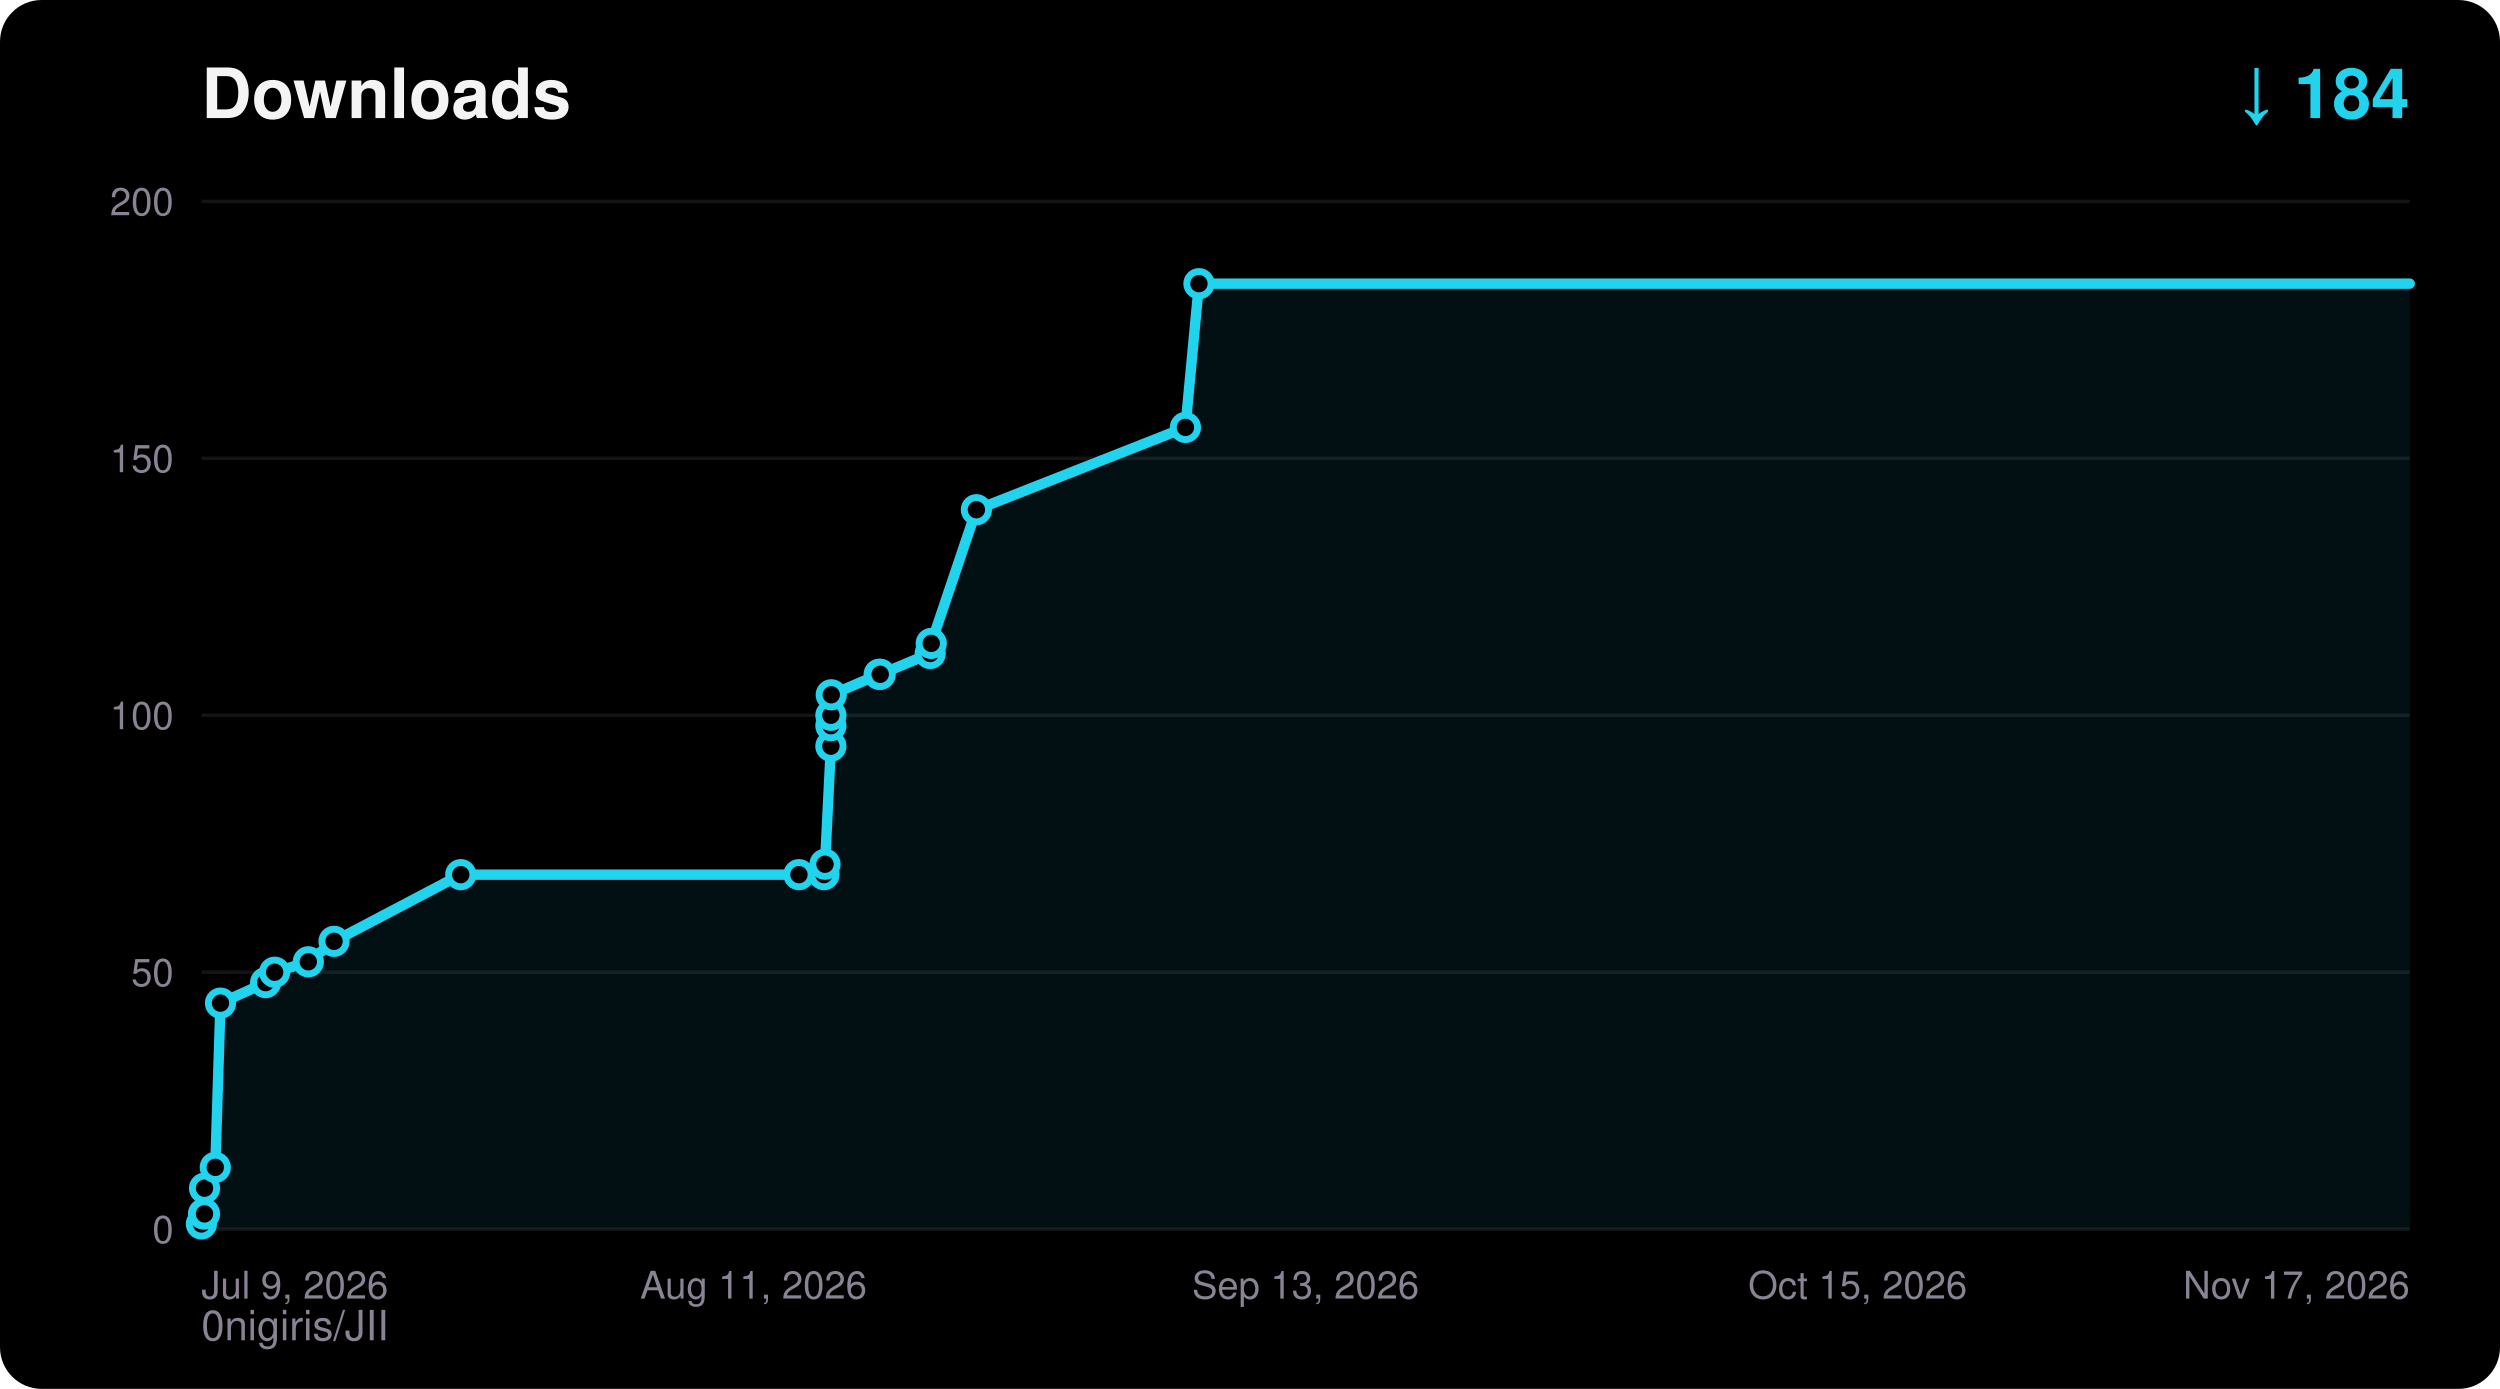
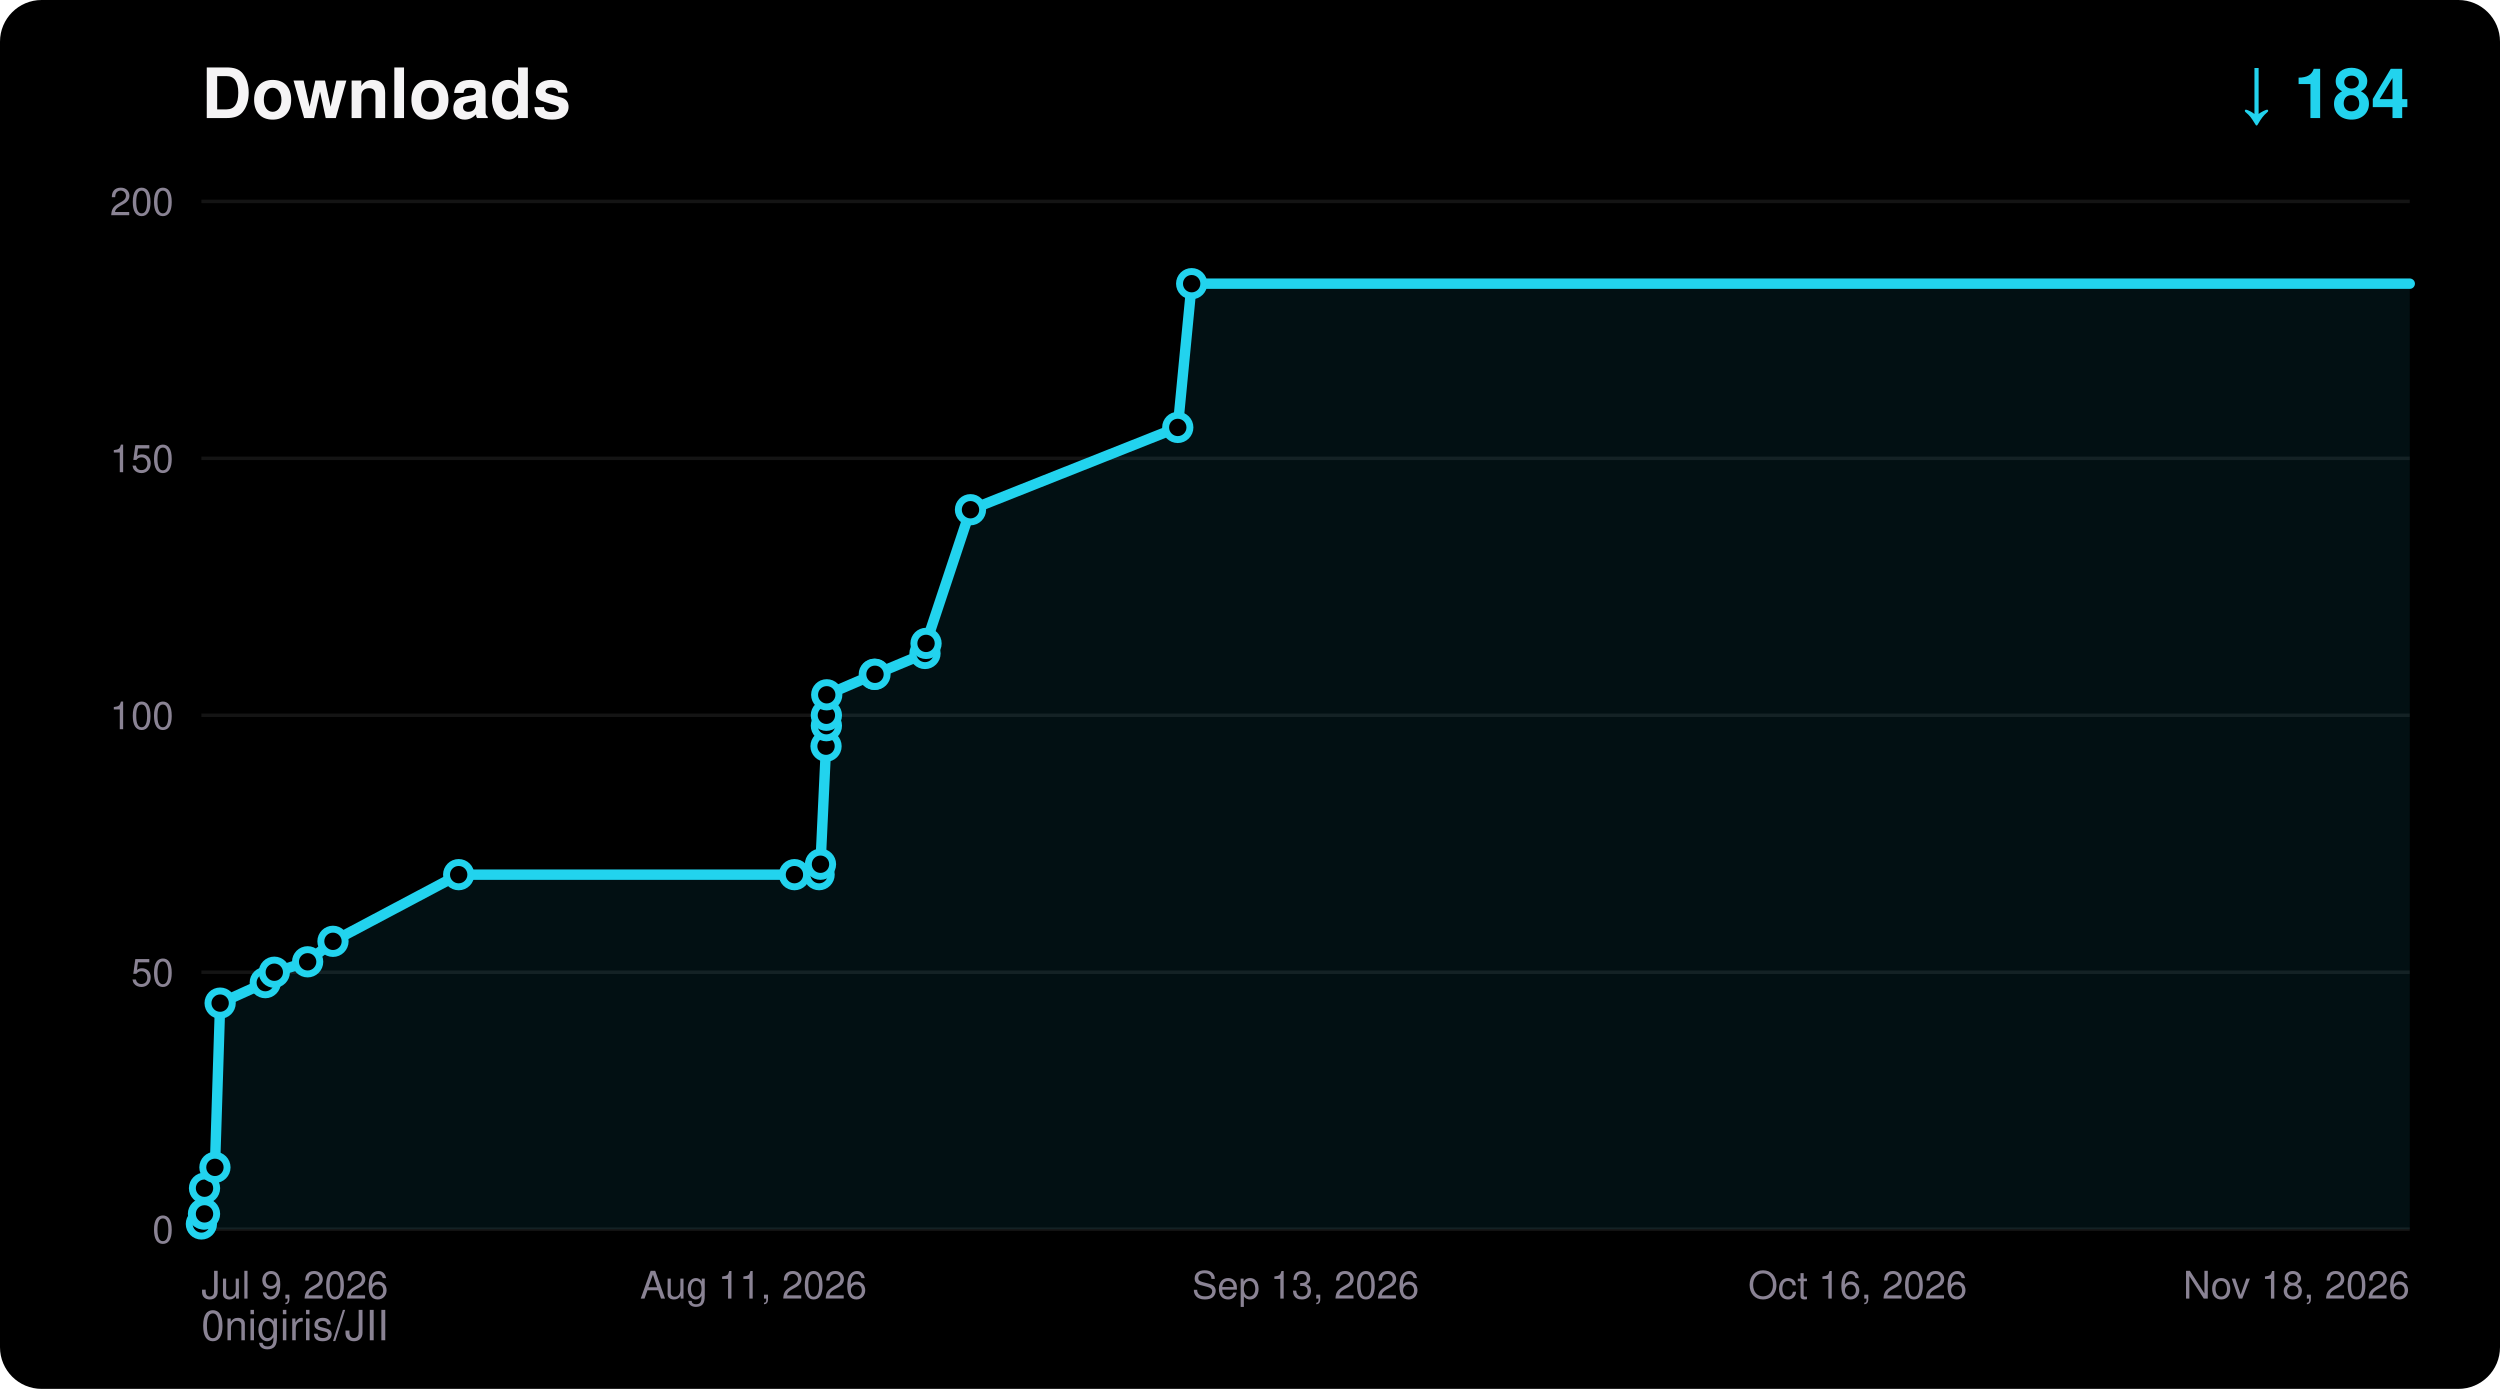
<svg xmlns="http://www.w3.org/2000/svg" width="720" height="400" viewBox="0 0 720 400" font-family="ui-sans-serif,Segoe UI,Helvetica,Arial,sans-serif">
  <rect width="720" height="400" rx="12" fill="#000000" />
  <text x="58" y="34" fill="#F5F4F5" font-size="20" font-weight="700">Downloads</text>
  <text x="694" y="34" fill="#22D3EE" font-size="20" font-weight="700" text-anchor="end">↓ 184</text>
  <text x="58" y="386" fill="#8A8394" font-size="12">0nigiris/JII</text>
  <line x1="58" y1="354.0" x2="694" y2="354.0" stroke="#FFFFFF14" stroke-width="1" />
  <text x="50" y="358.0" fill="#8A8394" font-size="11" text-anchor="end">0</text>
  <line x1="58" y1="280.0" x2="694" y2="280.0" stroke="#FFFFFF14" stroke-width="1" />
  <text x="50" y="284.0" fill="#8A8394" font-size="11" text-anchor="end">50</text>
  <line x1="58" y1="206.0" x2="694" y2="206.0" stroke="#FFFFFF14" stroke-width="1" />
  <text x="50" y="210.0" fill="#8A8394" font-size="11" text-anchor="end">100</text>
  <line x1="58" y1="132.0" x2="694" y2="132.0" stroke="#FFFFFF14" stroke-width="1" />
  <text x="50" y="136.0" fill="#8A8394" font-size="11" text-anchor="end">150</text>
  <line x1="58" y1="58.0" x2="694" y2="58.0" stroke="#FFFFFF14" stroke-width="1" />
  <text x="50" y="62.0" fill="#8A8394" font-size="11" text-anchor="end">200</text>
  <text x="58.0" y="374.0" fill="#8A8394" font-size="11" text-anchor="start">Jul 9, 2026</text>
  <text x="217.0" y="374.0" fill="#8A8394" font-size="11" text-anchor="middle">Aug 11, 2026</text>
  <text x="376.0" y="374.0" fill="#8A8394" font-size="11" text-anchor="middle">Sep 13, 2026</text>
-   <text x="535.0" y="374.0" fill="#8A8394" font-size="11" text-anchor="middle">Oct 15, 2026</text>
-   <text x="694.0" y="374.0" fill="#8A8394" font-size="11" text-anchor="end">Nov 17, 2026</text>
-   <polygon points="58.0,354.0 58.0,352.5 58.6,349.6 58.9,349.6 58.9,342.2 62.0,336.2 63.5,288.9 76.5,283.0 79.1,280.0 88.8,277.0 96.2,271.1 132.7,251.9 230.1,251.9 237.3,251.9 237.6,248.9 239.3,214.9 239.3,209.0 239.3,206.0 239.4,200.1 253.2,194.2 253.5,194.2 267.9,188.2 268.2,185.3 281.2,146.8 341.4,123.1 345.3,81.7 694.0,81.7 694.0,354.0" fill="#22D3EE" fill-opacity="0.08" />
-   <polyline points="58.0,352.5 58.6,349.6 58.9,349.6 58.9,342.2 62.0,336.2 63.5,288.9 76.5,283.0 79.1,280.0 88.8,277.0 96.2,271.1 132.7,251.9 230.1,251.9 237.3,251.9 237.6,248.9 239.3,214.9 239.3,209.0 239.3,206.0 239.4,200.1 253.2,194.2 253.5,194.2 267.9,188.2 268.2,185.3 281.2,146.8 341.4,123.1 345.3,81.7 694.0,81.7" fill="none" stroke="#22D3EE" stroke-width="3" stroke-linejoin="round" stroke-linecap="round" />
+   <text x="535.0" y="374.0" fill="#8A8394" font-size="11" text-anchor="middle">Oct 16, 2026</text>
+   <text x="694.0" y="374.0" fill="#8A8394" font-size="11" text-anchor="end">Nov 18, 2026</text>
+   <polygon points="58.0,354.0 58.0,352.5 58.6,349.6 58.9,349.6 58.9,342.2 61.9,336.2 63.4,288.9 76.4,283.0 79.0,280.0 88.6,277.0 95.9,271.1 132.1,251.9 228.8,251.9 235.9,251.9 236.3,248.9 237.9,214.9 238.0,209.0 238.0,206.0 238.1,200.1 251.8,194.2 252.0,194.2 266.4,188.2 266.7,185.3 279.5,146.8 339.2,123.1 343.2,81.7 694.0,81.7 694.0,354.0" fill="#22D3EE" fill-opacity="0.08" />
+   <polyline points="58.0,352.5 58.6,349.6 58.9,349.6 58.9,342.2 61.9,336.2 63.4,288.9 76.4,283.0 79.0,280.0 88.6,277.0 95.9,271.1 132.1,251.9 228.8,251.9 235.9,251.9 236.3,248.9 237.9,214.9 238.0,209.0 238.0,206.0 238.1,200.1 251.8,194.2 252.0,194.2 266.4,188.2 266.7,185.3 279.5,146.8 339.2,123.1 343.2,81.7 694.0,81.7" fill="none" stroke="#22D3EE" stroke-width="3" stroke-linejoin="round" stroke-linecap="round" />
  <circle cx="58.0" cy="352.5" r="3.5" fill="#000000" stroke="#22D3EE" stroke-width="2" />
  <circle cx="58.6" cy="349.6" r="3.5" fill="#000000" stroke="#22D3EE" stroke-width="2" />
  <circle cx="58.9" cy="349.6" r="3.5" fill="#000000" stroke="#22D3EE" stroke-width="2" />
  <circle cx="58.9" cy="342.2" r="3.5" fill="#000000" stroke="#22D3EE" stroke-width="2" />
-   <circle cx="62.0" cy="336.2" r="3.5" fill="#000000" stroke="#22D3EE" stroke-width="2" />
-   <circle cx="63.5" cy="288.9" r="3.5" fill="#000000" stroke="#22D3EE" stroke-width="2" />
-   <circle cx="76.5" cy="283.0" r="3.5" fill="#000000" stroke="#22D3EE" stroke-width="2" />
-   <circle cx="79.1" cy="280.0" r="3.5" fill="#000000" stroke="#22D3EE" stroke-width="2" />
-   <circle cx="88.8" cy="277.0" r="3.5" fill="#000000" stroke="#22D3EE" stroke-width="2" />
-   <circle cx="96.2" cy="271.1" r="3.5" fill="#000000" stroke="#22D3EE" stroke-width="2" />
-   <circle cx="132.7" cy="251.9" r="3.5" fill="#000000" stroke="#22D3EE" stroke-width="2" />
-   <circle cx="230.1" cy="251.9" r="3.5" fill="#000000" stroke="#22D3EE" stroke-width="2" />
-   <circle cx="237.3" cy="251.9" r="3.5" fill="#000000" stroke="#22D3EE" stroke-width="2" />
-   <circle cx="237.6" cy="248.9" r="3.5" fill="#000000" stroke="#22D3EE" stroke-width="2" />
-   <circle cx="239.3" cy="214.9" r="3.5" fill="#000000" stroke="#22D3EE" stroke-width="2" />
-   <circle cx="239.3" cy="209.0" r="3.5" fill="#000000" stroke="#22D3EE" stroke-width="2" />
-   <circle cx="239.3" cy="206.0" r="3.5" fill="#000000" stroke="#22D3EE" stroke-width="2" />
-   <circle cx="239.4" cy="200.1" r="3.5" fill="#000000" stroke="#22D3EE" stroke-width="2" />
-   <circle cx="253.2" cy="194.2" r="3.5" fill="#000000" stroke="#22D3EE" stroke-width="2" />
-   <circle cx="253.5" cy="194.2" r="3.5" fill="#000000" stroke="#22D3EE" stroke-width="2" />
-   <circle cx="267.9" cy="188.2" r="3.5" fill="#000000" stroke="#22D3EE" stroke-width="2" />
-   <circle cx="268.2" cy="185.3" r="3.5" fill="#000000" stroke="#22D3EE" stroke-width="2" />
-   <circle cx="281.2" cy="146.8" r="3.5" fill="#000000" stroke="#22D3EE" stroke-width="2" />
-   <circle cx="341.4" cy="123.1" r="3.5" fill="#000000" stroke="#22D3EE" stroke-width="2" />
-   <circle cx="345.3" cy="81.7" r="3.5" fill="#000000" stroke="#22D3EE" stroke-width="2" />
+   <circle cx="61.9" cy="336.2" r="3.5" fill="#000000" stroke="#22D3EE" stroke-width="2" />
+   <circle cx="63.4" cy="288.9" r="3.5" fill="#000000" stroke="#22D3EE" stroke-width="2" />
+   <circle cx="76.4" cy="283.0" r="3.5" fill="#000000" stroke="#22D3EE" stroke-width="2" />
+   <circle cx="79.0" cy="280.0" r="3.5" fill="#000000" stroke="#22D3EE" stroke-width="2" />
+   <circle cx="88.6" cy="277.0" r="3.5" fill="#000000" stroke="#22D3EE" stroke-width="2" />
+   <circle cx="95.9" cy="271.1" r="3.5" fill="#000000" stroke="#22D3EE" stroke-width="2" />
+   <circle cx="132.1" cy="251.9" r="3.5" fill="#000000" stroke="#22D3EE" stroke-width="2" />
+   <circle cx="228.8" cy="251.9" r="3.5" fill="#000000" stroke="#22D3EE" stroke-width="2" />
+   <circle cx="235.9" cy="251.9" r="3.5" fill="#000000" stroke="#22D3EE" stroke-width="2" />
+   <circle cx="236.3" cy="248.9" r="3.5" fill="#000000" stroke="#22D3EE" stroke-width="2" />
+   <circle cx="237.9" cy="214.9" r="3.5" fill="#000000" stroke="#22D3EE" stroke-width="2" />
+   <circle cx="238.0" cy="209.0" r="3.5" fill="#000000" stroke="#22D3EE" stroke-width="2" />
+   <circle cx="238.0" cy="206.0" r="3.5" fill="#000000" stroke="#22D3EE" stroke-width="2" />
+   <circle cx="238.1" cy="200.1" r="3.5" fill="#000000" stroke="#22D3EE" stroke-width="2" />
+   <circle cx="251.8" cy="194.2" r="3.5" fill="#000000" stroke="#22D3EE" stroke-width="2" />
+   <circle cx="252.0" cy="194.2" r="3.5" fill="#000000" stroke="#22D3EE" stroke-width="2" />
+   <circle cx="266.4" cy="188.2" r="3.5" fill="#000000" stroke="#22D3EE" stroke-width="2" />
+   <circle cx="266.7" cy="185.3" r="3.5" fill="#000000" stroke="#22D3EE" stroke-width="2" />
+   <circle cx="279.5" cy="146.8" r="3.5" fill="#000000" stroke="#22D3EE" stroke-width="2" />
+   <circle cx="339.2" cy="123.1" r="3.5" fill="#000000" stroke="#22D3EE" stroke-width="2" />
+   <circle cx="343.2" cy="81.7" r="3.5" fill="#000000" stroke="#22D3EE" stroke-width="2" />
</svg>
